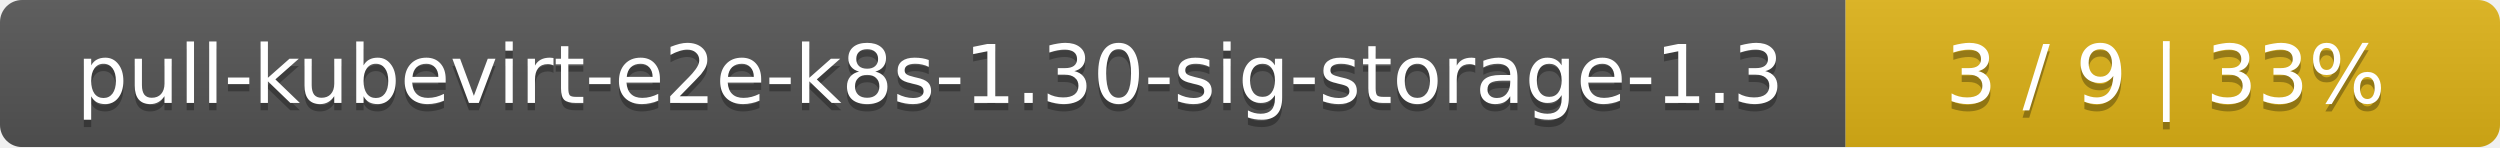
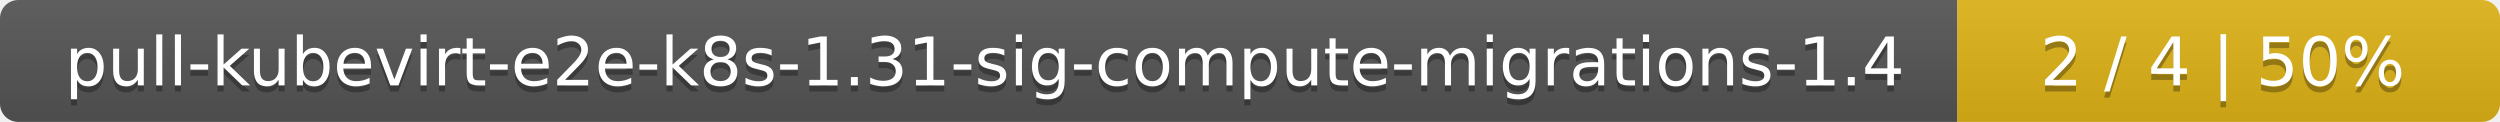
- <svg xmlns="http://www.w3.org/2000/svg" width="340" height="20">
+ <svg xmlns="http://www.w3.org/2000/svg" width="410" height="20">
  <linearGradient id="smooth" x2="0" y2="100%">
    <stop offset="0" stop-color="#bbb" stop-opacity=".1" />
    <stop offset="1" stop-opacity=".1" />
  </linearGradient>
  <mask id="round">
-     <rect width="340" height="20" rx="3" fill="#fff" />
+     <rect width="410" height="20" rx="3" fill="#fff" />
  </mask>
  <g mask="url(#round)">
-     <rect width="251" height="20" fill="#555" />
-     <rect x="251" width="89" height="20" fill="#dfb317" />
-     <rect width="340" height="20" fill="url(#smooth)" />
+     <rect width="321" height="20" fill="#555" />
+     <rect x="321" width="89" height="20" fill="#dfb317" />
+     <rect width="410" height="20" fill="url(#smooth)" />
  </g>
  <g fill="#fff" text-anchor="middle" font-family="DejaVu Sans,Verdana,Geneva,sans-serif" font-size="11">
-     <text x="126.5" y="15" fill="#010101" fill-opacity=".3">pull-kubevirt-e2e-k8s-1.30-sig-storage-1.3</text>
-     <text x="126.5" y="14">pull-kubevirt-e2e-k8s-1.30-sig-storage-1.3</text>
-     <text x="294.5" y="15" fill="#010101" fill-opacity=".3">3 / 9    |    33%</text>
-     <text x="294.5" y="14">3 / 9    |    33%</text>
+     <text x="161.5" y="15" fill="#010101" fill-opacity=".3">pull-kubevirt-e2e-k8s-1.31-sig-compute-migrations-1.4</text>
+     <text x="161.5" y="14">pull-kubevirt-e2e-k8s-1.31-sig-compute-migrations-1.4</text>
+     <text x="364.5" y="15" fill="#010101" fill-opacity=".3">2 / 4    |    50%</text>
+     <text x="364.5" y="14">2 / 4    |    50%</text>
  </g>
</svg>
